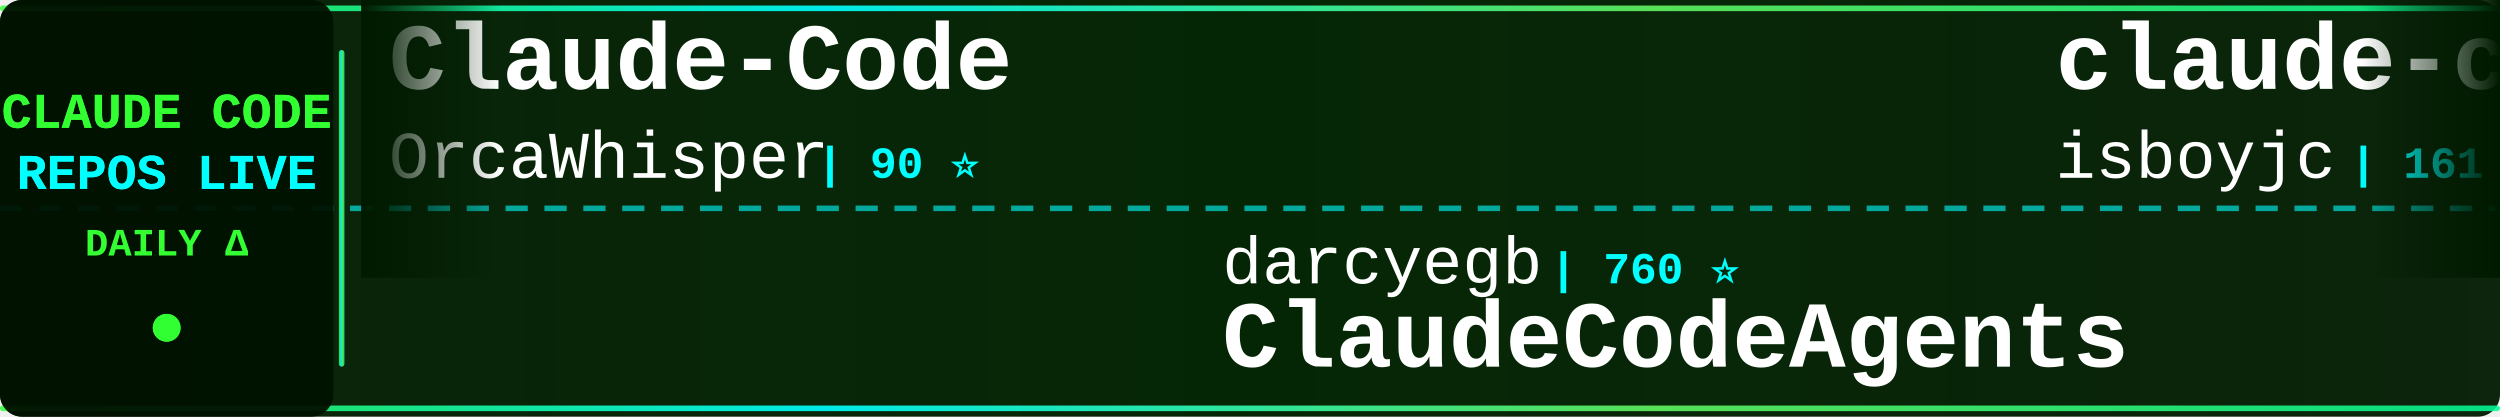
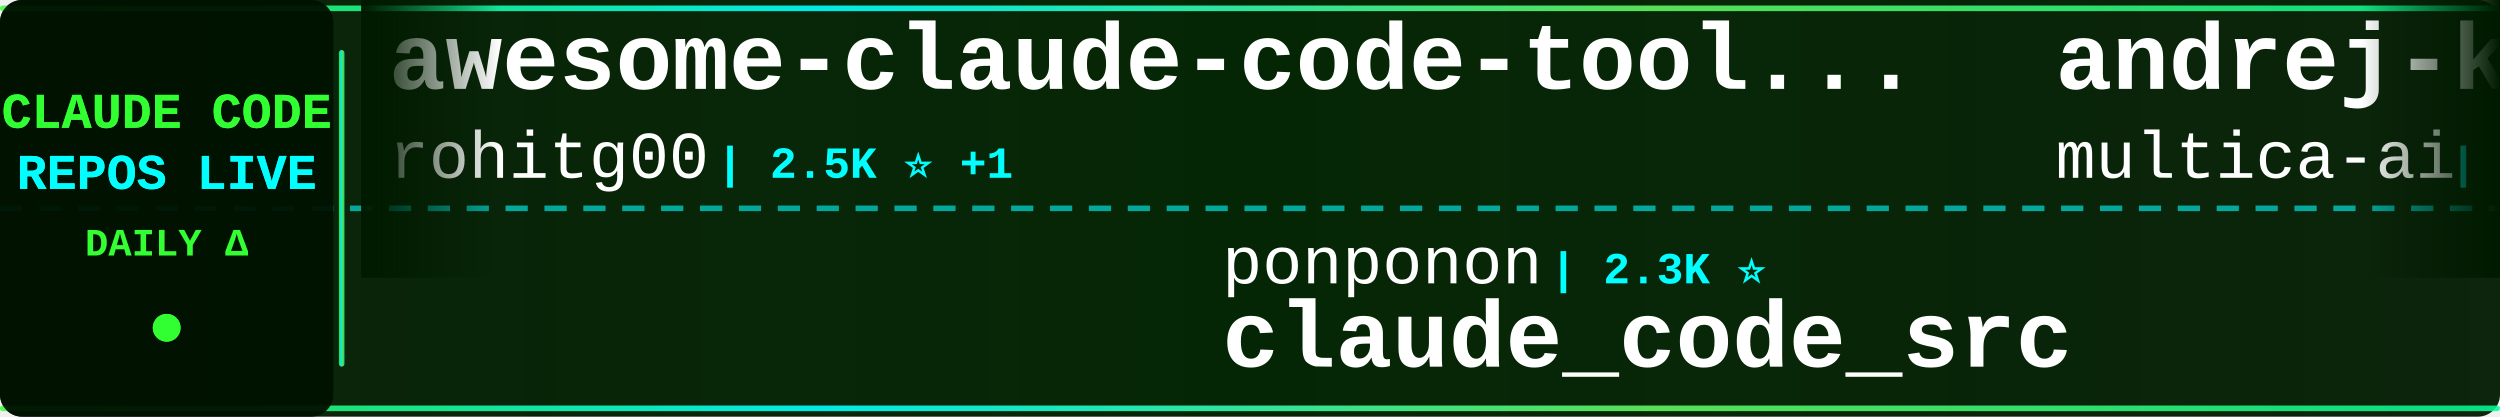
<svg xmlns="http://www.w3.org/2000/svg" width="900" height="150">
  <defs>
    <linearGradient id="tickerBg" x1="0%" y1="0%" x2="100%" y2="0%">
      <stop offset="0%" style="stop-color:#001a00;stop-opacity:0.95" />
      <stop offset="50%" style="stop-color:#002200;stop-opacity:0.98" />
      <stop offset="100%" style="stop-color:#001a00;stop-opacity:0.95" />
    </linearGradient>
    <linearGradient id="borderGrad" x1="0%" y1="0%" x2="100%" y2="0%">
      <stop offset="0%" style="stop-color:#33ff33;stop-opacity:0.85">
        <animate attributeName="stop-opacity" values="0.85;1;0.85" dur="2s" repeatCount="indefinite" />
      </stop>
      <stop offset="33%" style="stop-color:#00ffff;stop-opacity:0.9">
        <animate attributeName="stop-opacity" values="0.9;1;0.9" dur="2.2s" repeatCount="indefinite" />
      </stop>
      <stop offset="66%" style="stop-color:#66ff66;stop-opacity:0.85">
        <animate attributeName="stop-opacity" values="0.85;1;0.85" dur="1.8s" repeatCount="indefinite" />
      </stop>
      <stop offset="100%" style="stop-color:#00ff99;stop-opacity:0.85">
        <animate attributeName="stop-opacity" values="0.85;1;0.85" dur="2s" repeatCount="indefinite" />
      </stop>
    </linearGradient>
    <filter id="textGlow">
      <feGaussianBlur stdDeviation="0.1" result="coloredBlur" />
      <feMerge>
        <feMergeNode in="coloredBlur" />
        <feMergeNode in="SourceGraphic" />
      </feMerge>
    </filter>
    <filter id="metricGlow">
      <feGaussianBlur stdDeviation="0.2" result="coloredBlur" />
      <feMerge>
        <feMergeNode in="coloredBlur" />
        <feMergeNode in="SourceGraphic" />
      </feMerge>
    </filter>
    <linearGradient id="leftFade" x1="0%" y1="0%" x2="100%" y2="0%">
      <stop offset="0%" style="stop-color:#001a00;stop-opacity:1" />
      <stop offset="100%" style="stop-color:#001a00;stop-opacity:0" />
    </linearGradient>
    <linearGradient id="rightFade" x1="0%" y1="0%" x2="100%" y2="0%">
      <stop offset="0%" style="stop-color:#001a00;stop-opacity:0" />
      <stop offset="100%" style="stop-color:#001a00;stop-opacity:1" />
    </linearGradient>
  </defs>
  <rect width="900" height="150" fill="url(#tickerBg)" rx="8" />
  <rect x="0" y="2" width="900" height="2" fill="url(#borderGrad)" rx="1" />
  <rect x="0" y="146" width="900" height="2" fill="url(#borderGrad)" rx="1" />
  <line x1="0" y1="75" x2="900" y2="75" stroke="#00ffff" stroke-width="2" stroke-dasharray="8 6" opacity="0.6" />
  <rect x="0" y="0" width="120" height="150" fill="#001100" opacity="0.95" rx="8" />
  <text x="60" y="46" font-family="'Courier New', monospace" font-size="18" font-weight="bold" fill="#33ff33" text-anchor="middle" filter="url(#textGlow)">
    CLAUDE CODE
  </text>
  <text x="60" y="68" font-family="'Courier New', monospace" font-size="18" font-weight="bold" fill="#00ffff" text-anchor="middle" filter="url(#textGlow)">
    REPOS LIVE
  </text>
  <text x="60" y="92" font-family="'Courier New', monospace" font-size="14" font-weight="bold" fill="#33ff33" text-anchor="middle">
    DAILY Δ
  </text>
  <circle cx="60" cy="118" r="5" fill="#33ff33" filter="url(#metricGlow)">
    <animate attributeName="r" values="4;6;4" dur="1.5s" repeatCount="indefinite" />
    <animate attributeName="opacity" values="0.6;1;0.6" dur="1.5s" repeatCount="indefinite" />
  </circle>
  <rect x="122" y="18" width="2" height="114" fill="url(#borderGrad)" rx="1" />
  <clipPath id="tickerClip">
    <rect x="130" y="0" width="770" height="150" />
  </clipPath>
  <g clip-path="url(#tickerClip)">
    <g id="tickerItems">
      <animateTransform attributeName="transform" attributeType="XML" type="translate" from="0 0" to="-3000 0" dur="54s" repeatCount="indefinite" />
      <g transform="translate(0, 0)">
-         <text x="140" y="32" font-family="'Courier New', monospace" font-size="34" font-weight="bold" fill="#ffffff">Claude-Code</text>
-         <text x="140" y="64" font-family="'Courier New', monospace" font-size="24" font-weight="normal" fill="#ffffff" opacity="1.0">OrcaWhisper</text>
-         <text x="294" y="64" font-family="'Courier New', monospace" font-size="16" font-weight="bold" fill="#00ffff"> | 90 ⭐</text>
+         <text x="140" y="32" font-family="'Courier New', monospace" font-size="34" font-weight="bold" fill="#ffffff">awesome-claude-code-tool...</text>
+         <text x="140" y="64" font-family="'Courier New', monospace" font-size="24" font-weight="normal" fill="#ffffff" opacity="1.0">rohitg00</text>
+         <text x="258" y="64" font-family="'Courier New', monospace" font-size="16" font-weight="bold" fill="#00ffff"> | 2.5K ⭐ +1</text>
      </g>
      <g transform="translate(300, 0)">
-         <text x="140" y="102" font-family="'Courier New', monospace" font-size="24" font-weight="normal" fill="#ffffff" opacity="1.0">darcyegb</text>
-         <text x="258" y="102" font-family="'Courier New', monospace" font-size="16" font-weight="bold" fill="#00ffff"> | 760 ⭐</text>
-         <text x="140" y="132" font-family="'Courier New', monospace" font-size="34" font-weight="bold" fill="#ffffff">ClaudeCodeAgents</text>
+         <text x="140" y="102" font-family="'Courier New', monospace" font-size="24" font-weight="normal" fill="#ffffff" opacity="1.0">ponponon</text>
+         <text x="258" y="102" font-family="'Courier New', monospace" font-size="16" font-weight="bold" fill="#00ffff"> | 2.3K ⭐</text>
+         <text x="140" y="132" font-family="'Courier New', monospace" font-size="34" font-weight="bold" fill="#ffffff">claude_code_src</text>
      </g>
      <g transform="translate(600, 0)">
+         <text x="140" y="32" font-family="'Courier New', monospace" font-size="34" font-weight="bold" fill="#ffffff">andrej-karpathy-skills</text>
+         <text x="140" y="64" font-family="'Courier New', monospace" font-size="24" font-weight="normal" fill="#ffffff" opacity="1.0">multica-ai</text>
+         <text x="282" y="64" font-family="'Courier New', monospace" font-size="16" font-weight="bold" fill="#00ffff"> | 202.6K ⭐ +53</text>
+       </g>
+       <g transform="translate(900, 0)">
+         <text x="140" y="102" font-family="'Courier New', monospace" font-size="24" font-weight="normal" fill="#ffffff" opacity="1.0">affaan-m</text>
+         <text x="258" y="102" font-family="'Courier New', monospace" font-size="16" font-weight="bold" fill="#00ffff"> | 240.2K ⭐ +42</text>
+         <text x="140" y="132" font-family="'Courier New', monospace" font-size="34" font-weight="bold" fill="#ffffff">ECC</text>
+       </g>
+       <g transform="translate(1200, 0)">
        <text x="140" y="32" font-family="'Courier New', monospace" font-size="34" font-weight="bold" fill="#ffffff">claude-code</text>
        <text x="140" y="64" font-family="'Courier New', monospace" font-size="24" font-weight="normal" fill="#ffffff" opacity="1.0">isboyjc</text>
        <text x="246" y="64" font-family="'Courier New', monospace" font-size="16" font-weight="bold" fill="#00ffff"> | 161 ⭐</text>
      </g>
-       <g transform="translate(900, 0)">
-         <text x="140" y="102" font-family="'Courier New', monospace" font-size="24" font-weight="normal" fill="#ffffff" opacity="1.0">Maciek-roboblog</text>
-         <text x="342" y="102" font-family="'Courier New', monospace" font-size="16" font-weight="bold" fill="#00ffff"> | 8.6K ⭐</text>
-         <text x="140" y="132" font-family="'Courier New', monospace" font-size="34" font-weight="bold" fill="#ffffff">Claude-Code-Usage-Monito...</text>
+       <g transform="translate(1500, 0)">
+         <text x="140" y="102" font-family="'Courier New', monospace" font-size="24" font-weight="normal" fill="#ffffff" opacity="1.0">VILA-Lab</text>
+         <text x="258" y="102" font-family="'Courier New', monospace" font-size="16" font-weight="bold" fill="#00ffff"> | 2.1K ⭐ +1</text>
+         <text x="140" y="132" font-family="'Courier New', monospace" font-size="34" font-weight="bold" fill="#ffffff">Dive-into-Claude-Code</text>
      </g>
-       <g transform="translate(1200, 0)">
-         <text x="140" y="32" font-family="'Courier New', monospace" font-size="34" font-weight="bold" fill="#ffffff">claude-code-hub</text>
-         <text x="140" y="64" font-family="'Courier New', monospace" font-size="24" font-weight="normal" fill="#ffffff" opacity="1.0">ding113</text>
-         <text x="246" y="64" font-family="'Courier New', monospace" font-size="16" font-weight="bold" fill="#00ffff"> | 3.3K ⭐</text>
+       <g transform="translate(1800, 0)">
+         <text x="140" y="32" font-family="'Courier New', monospace" font-size="34" font-weight="bold" fill="#ffffff">claude-coder</text>
+         <text x="140" y="64" font-family="'Courier New', monospace" font-size="24" font-weight="normal" fill="#ffffff" opacity="1.0">kodu-ai</text>
+         <text x="246" y="64" font-family="'Courier New', monospace" font-size="16" font-weight="bold" fill="#00ffff"> | 5.2K ⭐</text>
      </g>
-       <g transform="translate(1500, 0)">
-         <text x="140" y="102" font-family="'Courier New', monospace" font-size="24" font-weight="normal" fill="#ffffff" opacity="1.0">lowcortisolprogrammer</text>
-         <text x="414" y="102" font-family="'Courier New', monospace" font-size="16" font-weight="bold" fill="#00ffff"> | 171 ⭐</text>
+       <g transform="translate(2100, 0)">
+         <text x="140" y="102" font-family="'Courier New', monospace" font-size="24" font-weight="normal" fill="#ffffff" opacity="1.0">Windy3f3f3f3f</text>
+         <text x="318" y="102" font-family="'Courier New', monospace" font-size="16" font-weight="bold" fill="#00ffff"> | 2.6K ⭐ +1</text>
+         <text x="140" y="132" font-family="'Courier New', monospace" font-size="34" font-weight="bold" fill="#ffffff">claude-code-from-scratch</text>
+       </g>
+       <g transform="translate(2400, 0)">
+         <text x="140" y="32" font-family="'Courier New', monospace" font-size="34" font-weight="bold" fill="#ffffff">awesome-claude-code</text>
+         <text x="140" y="64" font-family="'Courier New', monospace" font-size="24" font-weight="normal" fill="#ffffff" opacity="1.0">jqueryscript</text>
+         <text x="306" y="64" font-family="'Courier New', monospace" font-size="16" font-weight="bold" fill="#00ffff"> | 499 ⭐</text>
+       </g>
+       <g transform="translate(2700, 0)">
+         <text x="140" y="102" font-family="'Courier New', monospace" font-size="24" font-weight="normal" fill="#ffffff" opacity="1.0">T-Lab-CUHKSZ</text>
+         <text x="306" y="102" font-family="'Courier New', monospace" font-size="16" font-weight="bold" fill="#00ffff"> | 328 ⭐</text>
        <text x="140" y="132" font-family="'Courier New', monospace" font-size="34" font-weight="bold" fill="#ffffff">claude-code</text>
      </g>
-       <g transform="translate(1800, 0)">
-         <text x="140" y="32" font-family="'Courier New', monospace" font-size="34" font-weight="bold" fill="#ffffff">how-claude-code-works</text>
-         <text x="140" y="64" font-family="'Courier New', monospace" font-size="24" font-weight="normal" fill="#ffffff" opacity="1.0">Windy3f3f3f3f</text>
-         <text x="318" y="64" font-family="'Courier New', monospace" font-size="16" font-weight="bold" fill="#00ffff"> | 3.4K ⭐ +1</text>
-       </g>
-       <g transform="translate(2100, 0)">
-         <text x="140" y="102" font-family="'Courier New', monospace" font-size="24" font-weight="normal" fill="#ffffff" opacity="1.0">jarmuine</text>
-         <text x="258" y="102" font-family="'Courier New', monospace" font-size="16" font-weight="bold" fill="#00ffff"> | 2.3K ⭐</text>
-         <text x="140" y="132" font-family="'Courier New', monospace" font-size="34" font-weight="bold" fill="#ffffff">claude-code</text>
-       </g>
-       <g transform="translate(2400, 0)">
-         <text x="140" y="32" font-family="'Courier New', monospace" font-size="34" font-weight="bold" fill="#ffffff">claude-code-engineering</text>
-         <text x="140" y="64" font-family="'Courier New', monospace" font-size="24" font-weight="normal" fill="#ffffff" opacity="1.0">huangjia2019</text>
-         <text x="306" y="64" font-family="'Courier New', monospace" font-size="16" font-weight="bold" fill="#00ffff"> | 1.1K ⭐ +1</text>
-       </g>
-       <g transform="translate(2700, 0)">
-         <text x="140" y="102" font-family="'Courier New', monospace" font-size="24" font-weight="normal" fill="#ffffff" opacity="1.0">ghuntley</text>
-         <text x="258" y="102" font-family="'Courier New', monospace" font-size="16" font-weight="bold" fill="#00ffff"> | 989 ⭐</text>
-         <text x="140" y="132" font-family="'Courier New', monospace" font-size="34" font-weight="bold" fill="#ffffff">claude-code-source-code-...</text>
-       </g>
      <g transform="translate(3000, 0)">
-         <text x="140" y="32" font-family="'Courier New', monospace" font-size="34" font-weight="bold" fill="#ffffff">Claude-Code</text>
-         <text x="140" y="64" font-family="'Courier New', monospace" font-size="24" font-weight="normal" fill="#ffffff" opacity="1.0">OrcaWhisper</text>
-         <text x="294" y="64" font-family="'Courier New', monospace" font-size="16" font-weight="bold" fill="#00ffff"> | 90 ⭐</text>
+         <text x="140" y="32" font-family="'Courier New', monospace" font-size="34" font-weight="bold" fill="#ffffff">awesome-claude-code-tool...</text>
+         <text x="140" y="64" font-family="'Courier New', monospace" font-size="24" font-weight="normal" fill="#ffffff" opacity="1.0">rohitg00</text>
+         <text x="258" y="64" font-family="'Courier New', monospace" font-size="16" font-weight="bold" fill="#00ffff"> | 2.5K ⭐ +1</text>
      </g>
      <g transform="translate(3300, 0)">
-         <text x="140" y="102" font-family="'Courier New', monospace" font-size="24" font-weight="normal" fill="#ffffff" opacity="1.0">darcyegb</text>
-         <text x="258" y="102" font-family="'Courier New', monospace" font-size="16" font-weight="bold" fill="#00ffff"> | 760 ⭐</text>
-         <text x="140" y="132" font-family="'Courier New', monospace" font-size="34" font-weight="bold" fill="#ffffff">ClaudeCodeAgents</text>
+         <text x="140" y="102" font-family="'Courier New', monospace" font-size="24" font-weight="normal" fill="#ffffff" opacity="1.0">ponponon</text>
+         <text x="258" y="102" font-family="'Courier New', monospace" font-size="16" font-weight="bold" fill="#00ffff"> | 2.3K ⭐</text>
+         <text x="140" y="132" font-family="'Courier New', monospace" font-size="34" font-weight="bold" fill="#ffffff">claude_code_src</text>
      </g>
      <g transform="translate(3600, 0)">
-         <text x="140" y="32" font-family="'Courier New', monospace" font-size="34" font-weight="bold" fill="#ffffff">claude-code</text>
-         <text x="140" y="64" font-family="'Courier New', monospace" font-size="24" font-weight="normal" fill="#ffffff" opacity="1.0">isboyjc</text>
-         <text x="246" y="64" font-family="'Courier New', monospace" font-size="16" font-weight="bold" fill="#00ffff"> | 161 ⭐</text>
+         <text x="140" y="32" font-family="'Courier New', monospace" font-size="34" font-weight="bold" fill="#ffffff">andrej-karpathy-skills</text>
+         <text x="140" y="64" font-family="'Courier New', monospace" font-size="24" font-weight="normal" fill="#ffffff" opacity="1.0">multica-ai</text>
+         <text x="282" y="64" font-family="'Courier New', monospace" font-size="16" font-weight="bold" fill="#00ffff"> | 202.6K ⭐ +53</text>
      </g>
      <g transform="translate(3900, 0)">
-         <text x="140" y="102" font-family="'Courier New', monospace" font-size="24" font-weight="normal" fill="#ffffff" opacity="1.0">Maciek-roboblog</text>
-         <text x="342" y="102" font-family="'Courier New', monospace" font-size="16" font-weight="bold" fill="#00ffff"> | 8.6K ⭐</text>
-         <text x="140" y="132" font-family="'Courier New', monospace" font-size="34" font-weight="bold" fill="#ffffff">Claude-Code-Usage-Monito...</text>
+         <text x="140" y="102" font-family="'Courier New', monospace" font-size="24" font-weight="normal" fill="#ffffff" opacity="1.0">affaan-m</text>
+         <text x="258" y="102" font-family="'Courier New', monospace" font-size="16" font-weight="bold" fill="#00ffff"> | 240.2K ⭐ +42</text>
+         <text x="140" y="132" font-family="'Courier New', monospace" font-size="34" font-weight="bold" fill="#ffffff">ECC</text>
      </g>
    </g>
  </g>
  <rect x="130" y="0" width="50" height="100" fill="url(#leftFade)" />
  <rect x="850" y="0" width="50" height="100" fill="url(#rightFade)" />
</svg>
